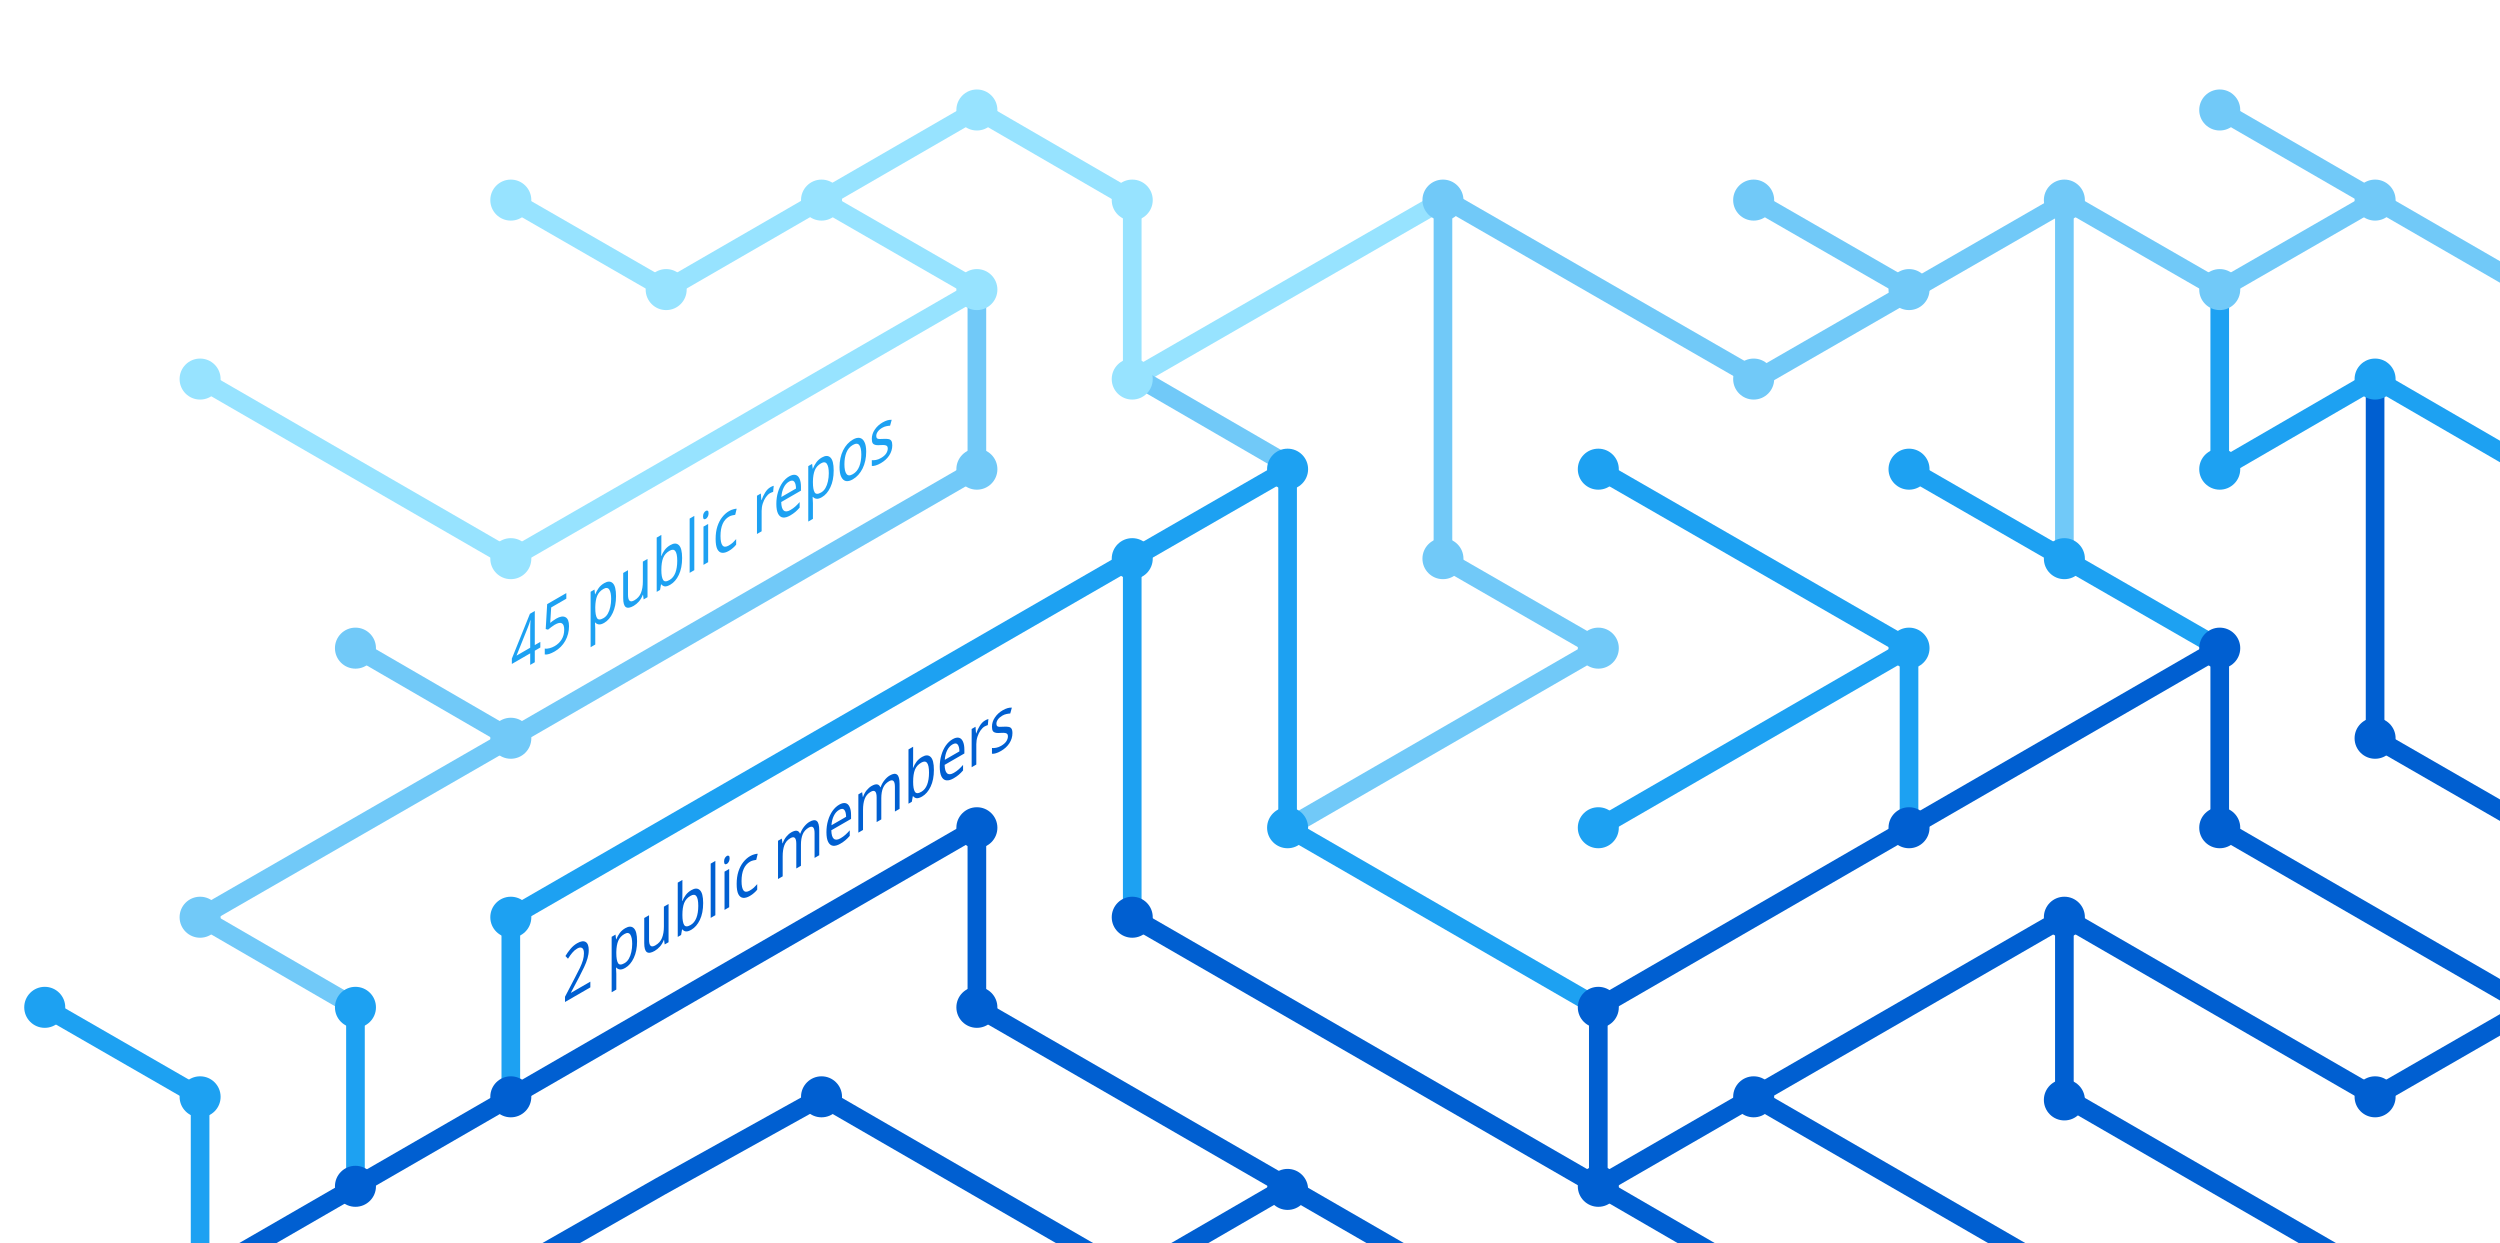
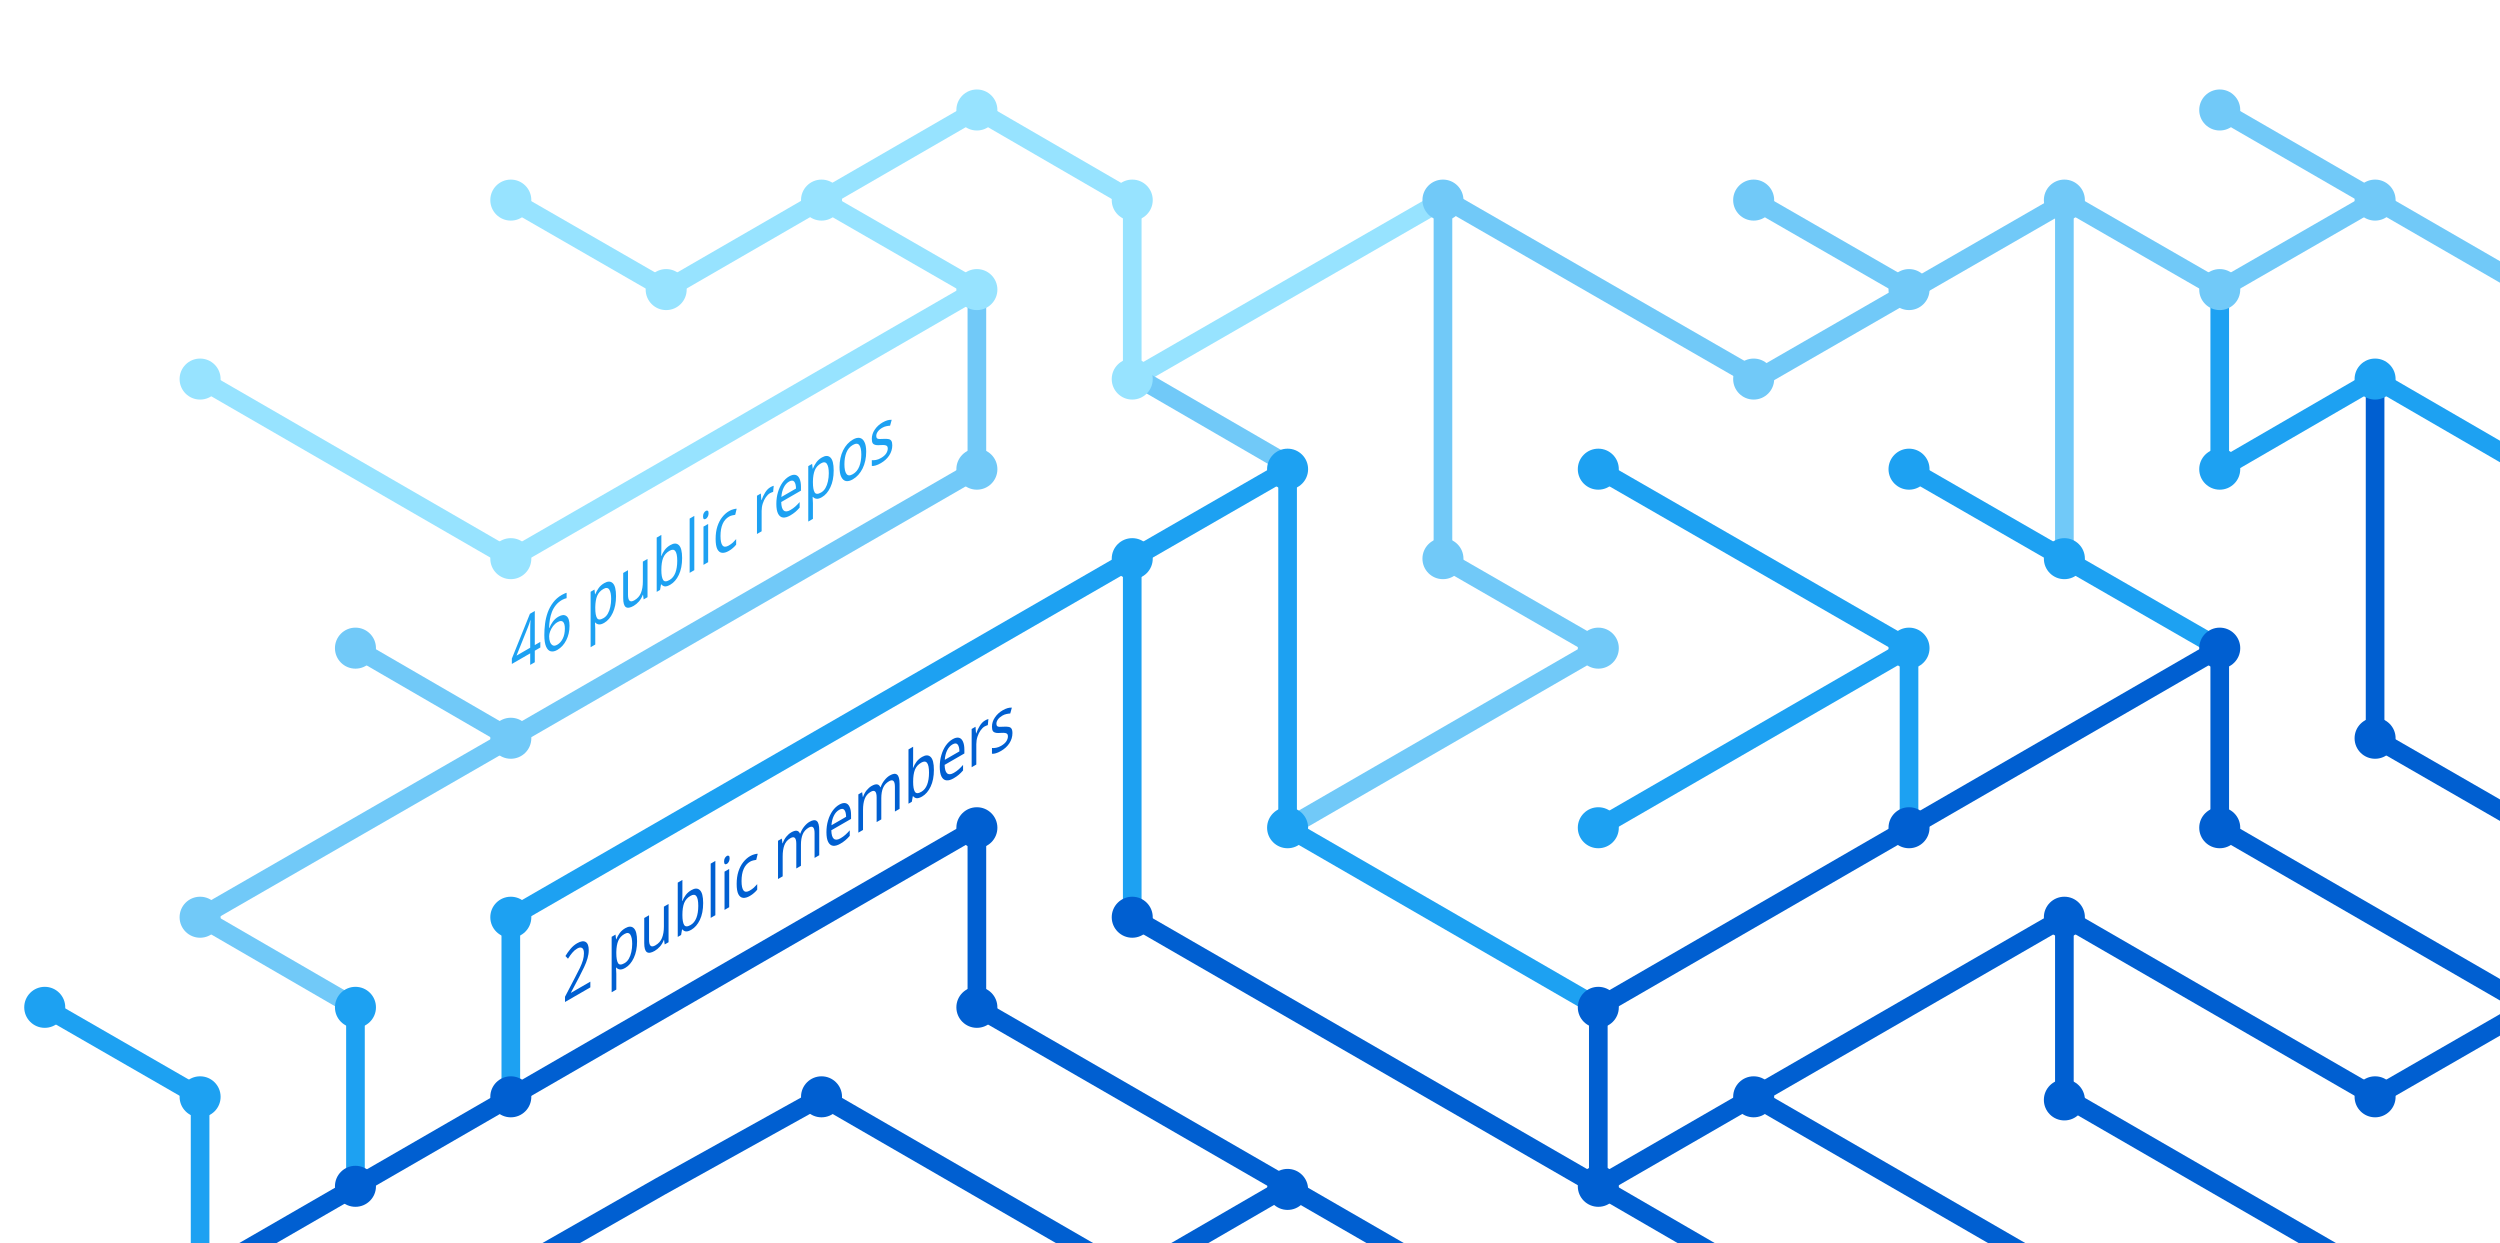
<svg xmlns="http://www.w3.org/2000/svg" version="1.1" x="0px" y="0px" viewBox="0 0 402.3 200" style="enable-background:new 0 0 402.3 200;" xml:space="preserve">
  <style type="text/css">
	.st0{display:none;}
	.st1{fill:none;stroke:#005FD1;stroke-width:3;stroke-miterlimit:10;}
	.st2{fill:none;stroke:#1DA1F2;stroke-width:3;stroke-miterlimit:10;}
	.st3{fill:none;stroke:#FBAD1B;stroke-width:3;stroke-miterlimit:10;}
	.st4{fill:none;stroke:#71C9F8;stroke-width:3;stroke-miterlimit:10;}
	.st5{fill:none;stroke:#199855;stroke-width:3;stroke-miterlimit:10;}
	.st6{fill:none;stroke:#000000;stroke-width:3;stroke-miterlimit:10;}
	.st7{fill:none;stroke:#97E3FF;stroke-width:3;stroke-miterlimit:10;}
	.st8{fill:none;stroke:#70C5DC;stroke-width:3;stroke-miterlimit:10;}
	.st9{fill:none;stroke:#DF235F;stroke-miterlimit:10;}
	.st10{fill:#1A5CA7;}
	.st11{fill:#1DA1F2;}
	.st12{fill:#97E3FF;}
	.st13{fill:#71C9F8;}
	.st14{fill:#005FD1;}
	.st15{font-family:'HelveticaNeue-Bold';}
	.st16{font-size:11.5px;}
</style>
  <g id="guides" class="st0">
</g>
  <g id="lines">
    <polyline class="st1" points="382.2,205.4 332.2,176.5 332.2,147.6  " />
    <polyline class="st1" points="357.2,104.3 357.2,133.2 407.2,162.1  " />
    <line class="st2" x1="307.2" y1="104.3" x2="257.2" y2="133.2" />
    <line class="st1" x1="332.2" y1="205.4" x2="282.2" y2="176.5" />
    <polyline class="st4" points="157.2,46.6 157.2,75.5 82.2,118.8 32.2,147.6 57.2,162.1  " />
    <polyline class="st2" points="82.2,176.5 82.2,147.6 182.2,89.9 182.2,147.6  " />
    <polyline class="st1" points="207.2,190.9 182.2,205.4 132.2,176.5 106.3,190.9 80.9,205.4  " />
    <polyline class="st1" points="32.2,205.4 157.2,133.2 157.2,162.1 232.2,205.4  " />
    <line class="st2" x1="307.2" y1="133.2" x2="307.2" y2="104.3" />
    <polyline class="st2" points="257.2,162.1 207.2,133.2 207.2,75.5 182.2,89.9  " />
    <polyline class="st7" points="32.2,61 82.2,89.9 107.2,75.5 157.2,46.6 132.2,32.2  " />
    <line class="st4" x1="57.2" y1="104.3" x2="82.2" y2="118.8" />
    <polyline class="st4" points="207.2,133.2 257.2,104.3 232.2,89.9 232.2,32.2  " />
    <polyline class="st1" points="407.2,162.1 382.2,176.5 332.2,147.6 257.2,190.9  " />
    <line class="st4" x1="282.2" y1="32.2" x2="307.2" y2="46.6" />
    <polyline class="st7" points="232.2,32.2 182.2,61 182.2,32.2 157.2,17.7 107.2,46.6 82.2,32.2  " />
    <line class="st1" x1="257.2" y1="162.1" x2="257.2" y2="190.9" />
    <line class="st1" x1="257.2" y1="190.9" x2="282.2" y2="205.4" />
    <line class="st2" x1="257.2" y1="75.5" x2="307.2" y2="104.3" />
    <line class="st4" x1="407.2" y1="46.6" x2="357.2" y2="17.7" />
    <polyline class="st2" points="307.2,75.5 332.2,89.9 357.2,104.3  " />
    <line class="st4" x1="332.2" y1="32.2" x2="332.2" y2="89.9" />
    <polyline class="st2" points="407.2,75.5 382.2,61 357.2,75.5 357.2,46.6  " />
    <polyline class="st1" points="382.2,61 382.2,118.8 407.2,133.2  " />
    <line class="st1" x1="257.2" y1="162.1" x2="357.2" y2="104.3" />
    <line class="st4" x1="183.5" y1="61" x2="208.5" y2="75.5" />
    <line class="st2" x1="57.2" y1="162.1" x2="57.2" y2="191.4" />
    <polyline class="st4" points="332.2,32.2 357.2,46.6 382.2,32.2  " />
    <polyline class="st4" points="332.8,32.2 282.8,61 232.8,32.2  " />
    <line class="st1" x1="182.2" y1="147.6" x2="257.2" y2="190.9" />
    <polyline class="st2" points="32.2,205.4 32.2,176.5 7.2,162.1  " />
  </g>
  <g id="circles">
    <circle class="st11" cx="32.2" cy="176.5" r="3.3" />
    <circle class="st12" cx="132.2" cy="32.2" r="3.3" />
    <circle class="st12" cx="107.2" cy="46.6" r="3.3" />
    <circle class="st12" cx="82.2" cy="32.2" r="3.3" />
    <circle class="st13" cx="232.2" cy="32.2" r="3.3" />
    <circle class="st12" cx="182.2" cy="61" r="3.3" />
    <circle class="st11" cx="182.2" cy="89.9" r="3.3" />
    <circle class="st12" cx="157.2" cy="46.6" r="3.3" />
    <circle class="st11" cx="207.2" cy="75.5" r="3.3" />
    <circle class="st13" cx="82.2" cy="118.8" r="3.3" />
    <circle class="st12" cx="32.2" cy="61" r="3.3" />
    <circle class="st13" cx="57.2" cy="104.3" r="3.3" />
    <circle class="st14" cx="82.2" cy="176.5" r="3.3" />
    <circle class="st14" cx="57.2" cy="190.9" r="3.3" />
    <circle class="st14" cx="207.2" cy="191.4" r="3.3" />
    <circle class="st11" cx="257.2" cy="133.2" r="3.3" />
    <circle class="st11" cx="257.2" cy="75.5" r="3.3" />
    <circle class="st13" cx="282.2" cy="32.2" r="3.3" />
    <circle class="st11" cx="307.2" cy="104.3" r="3.3" />
    <circle class="st13" cx="307.2" cy="46.6" r="3.3" />
    <circle class="st14" cx="257.2" cy="190.9" r="3.3" />
    <circle class="st11" cx="207.2" cy="133.2" r="3.3" />
    <circle class="st14" cx="257.2" cy="162.1" r="3.3" />
    <circle class="st14" cx="282.2" cy="176.5" r="3.3" />
    <circle class="st14" cx="307.2" cy="133.2" r="3.3" />
    <circle class="st13" cx="32.2" cy="147.6" r="3.3" />
    <circle class="st11" cx="82.2" cy="147.6" r="3.3" />
    <circle class="st14" cx="132.2" cy="176.5" r="3.3" />
    <circle class="st13" cx="232.2" cy="89.9" r="3.3" />
    <circle class="st13" cx="157.2" cy="75.5" r="3.3" />
    <circle class="st14" cx="182.2" cy="147.6" r="3.3" />
    <circle class="st14" cx="157.2" cy="133.2" r="3.3" />
    <circle class="st14" cx="157.2" cy="162.1" r="3.3" />
    <circle class="st13" cx="257.2" cy="104.3" r="3.3" />
    <circle class="st13" cx="282.2" cy="61" r="3.3" />
    <circle class="st12" cx="182.2" cy="32.2" r="3.3" />
    <circle class="st12" cx="157.2" cy="17.7" r="3.3" />
    <circle class="st12" cx="82.2" cy="89.9" r="3.3" />
    <circle class="st11" cx="57.2" cy="162.1" r="3.3" />
    <circle class="st14" cx="332.2" cy="147.6" r="3.3" />
    <circle class="st14" cx="332.2" cy="177" r="3.3" />
    <circle class="st14" cx="357.2" cy="104.3" r="3.3" />
    <circle class="st11" cx="307.2" cy="75.5" r="3.3" />
    <circle class="st14" cx="357.2" cy="133.2" r="3.3" />
    <circle class="st11" cx="332.2" cy="89.9" r="3.3" />
    <circle class="st13" cx="332.2" cy="32.2" r="3.3" />
    <circle class="st13" cx="357.2" cy="17.7" r="3.3" />
    <circle class="st13" cx="357.2" cy="46.6" r="3.3" />
    <circle class="st13" cx="382.2" cy="32.2" r="3.3" />
    <circle class="st11" cx="357.2" cy="75.5" r="3.3" />
    <circle class="st11" cx="382.2" cy="61" r="3.3" />
    <circle class="st14" cx="382.2" cy="118.8" r="3.3" />
    <circle class="st14" cx="382.2" cy="176.5" r="3.3" />
    <circle class="st11" cx="7.2" cy="162.1" r="3.3" />
  </g>
  <g id="text">
    <text transform="matrix(0.75 -0.433 0 1 90.5106 161.479)" class="st14 st15 st16">2 public members</text>
-     <text transform="matrix(0.75 -0.433 0 1 82.1912 108.8037)" class="st11 st15 st16">45 public repos</text>
+     <text transform="matrix(0.75 -0.433 0 1 82.1912 108.8037)" class="st11 st15 st16">46 public repos</text>
  </g>
</svg>
